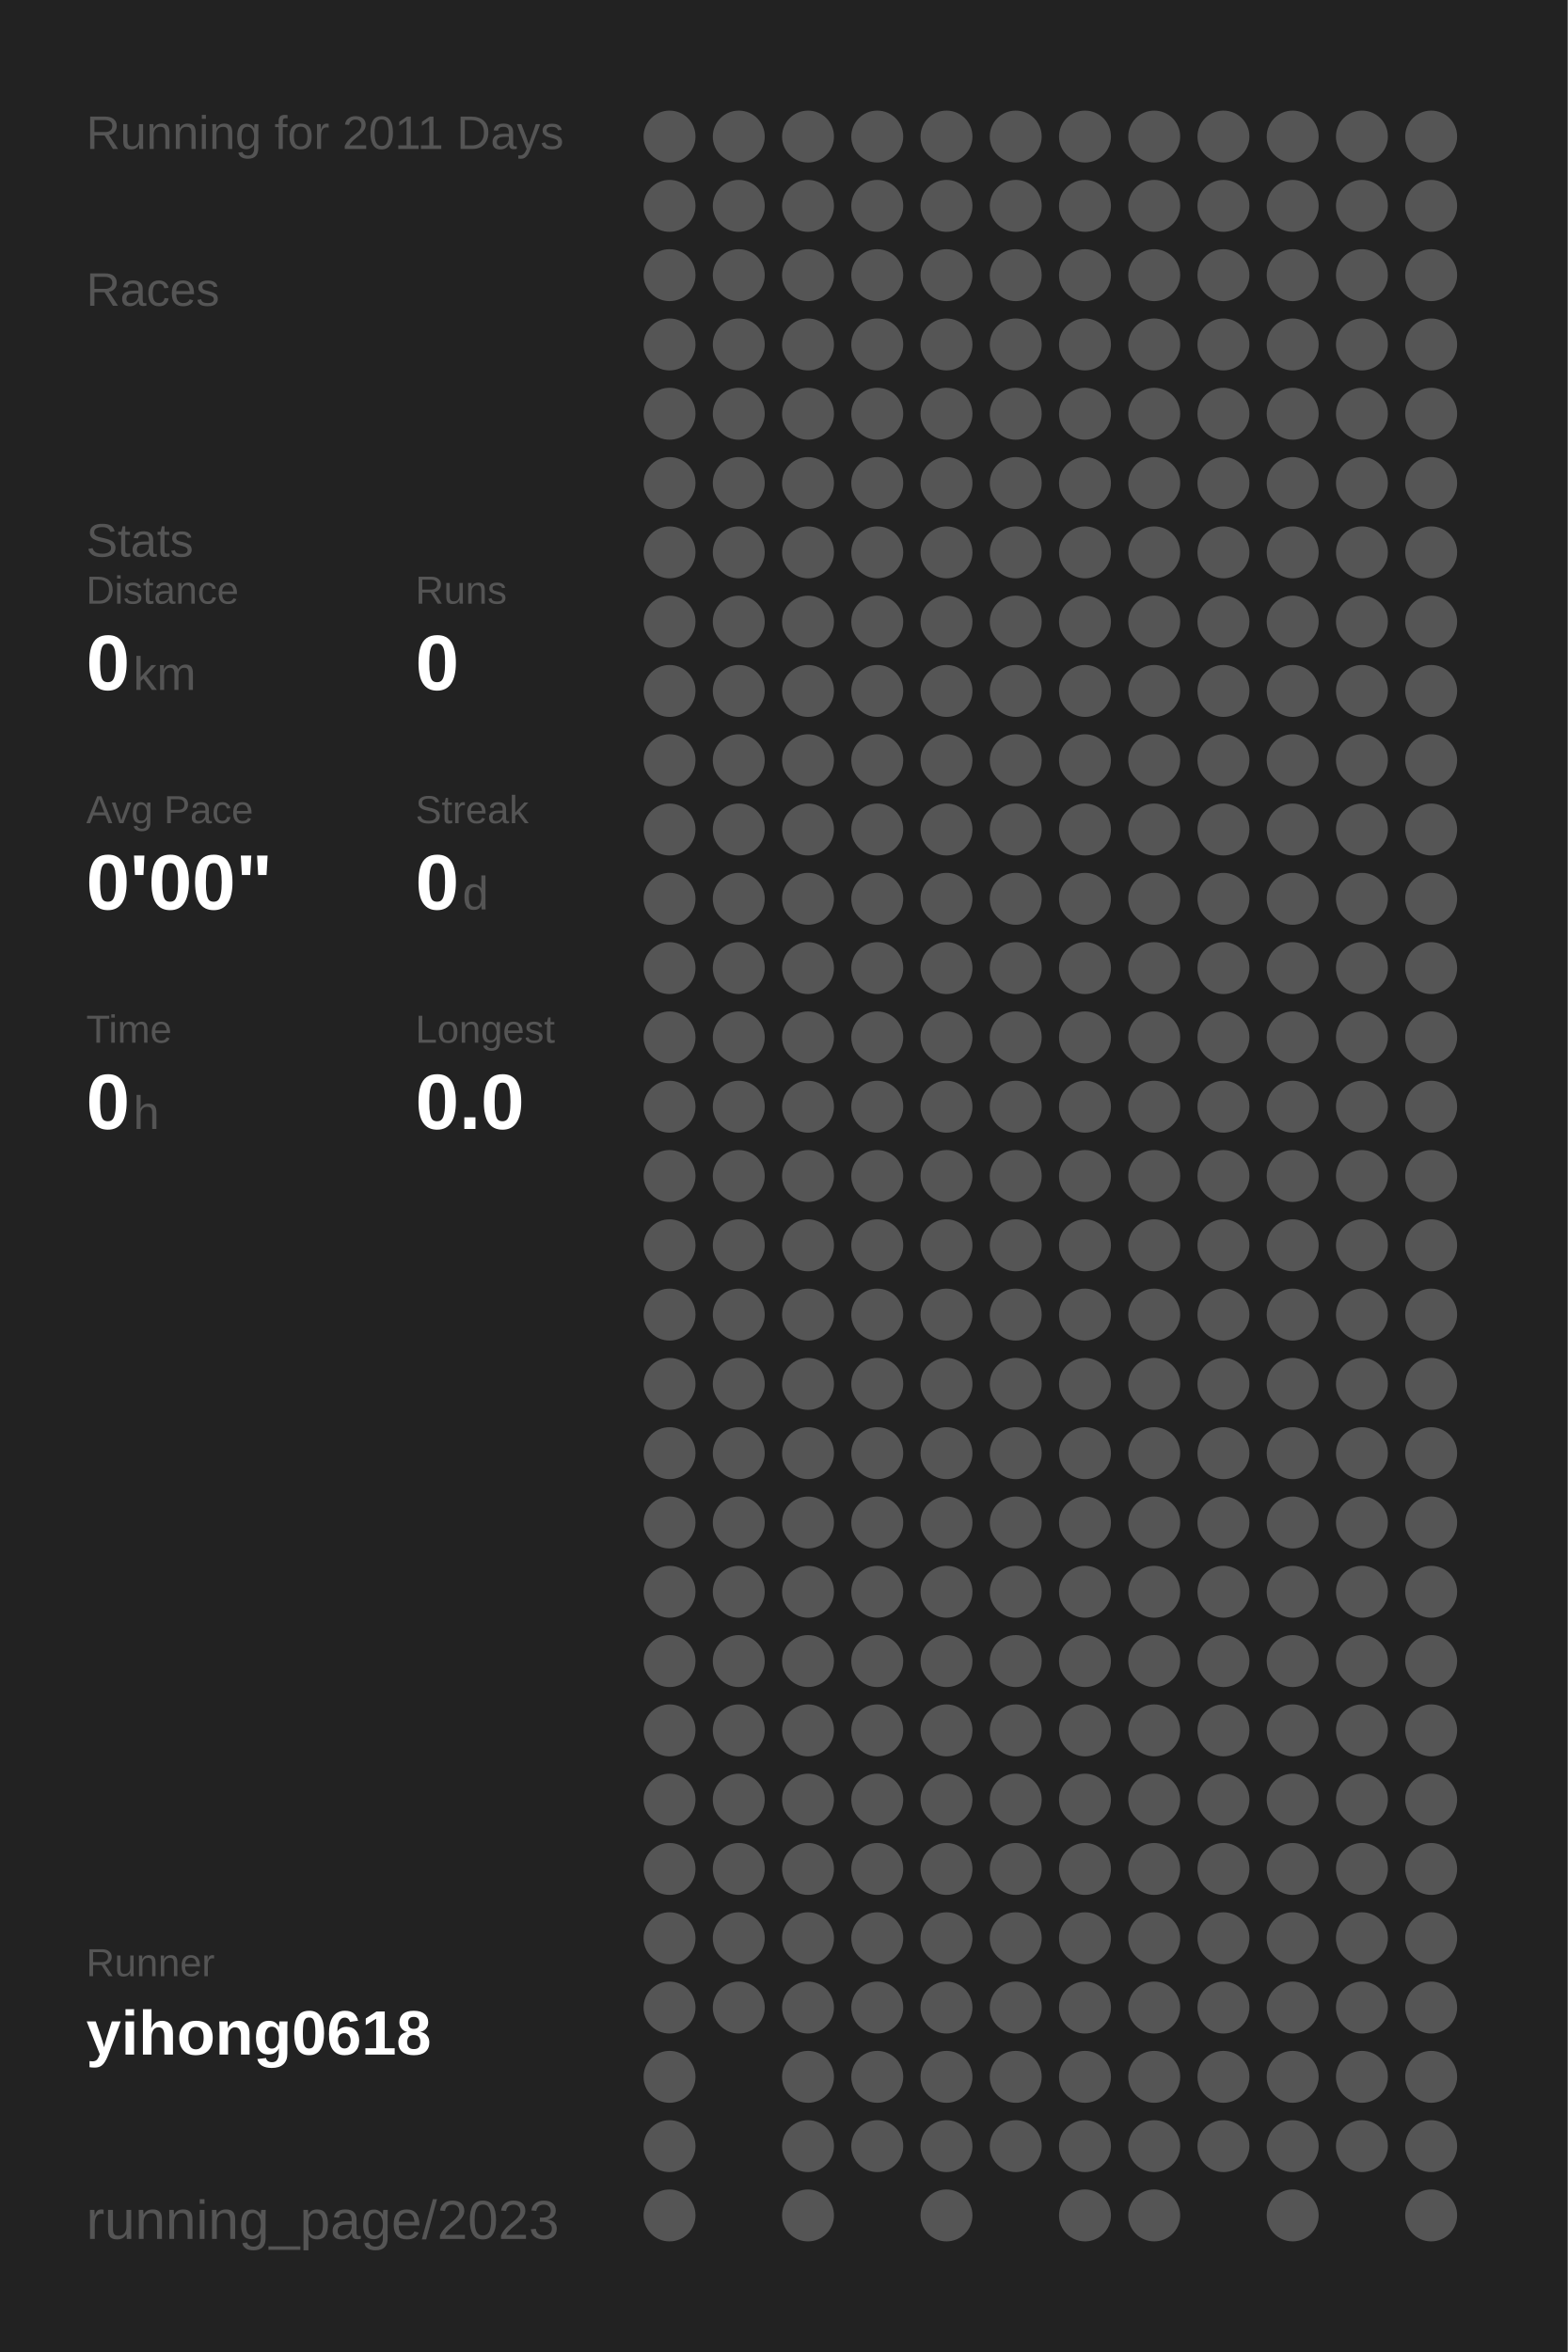
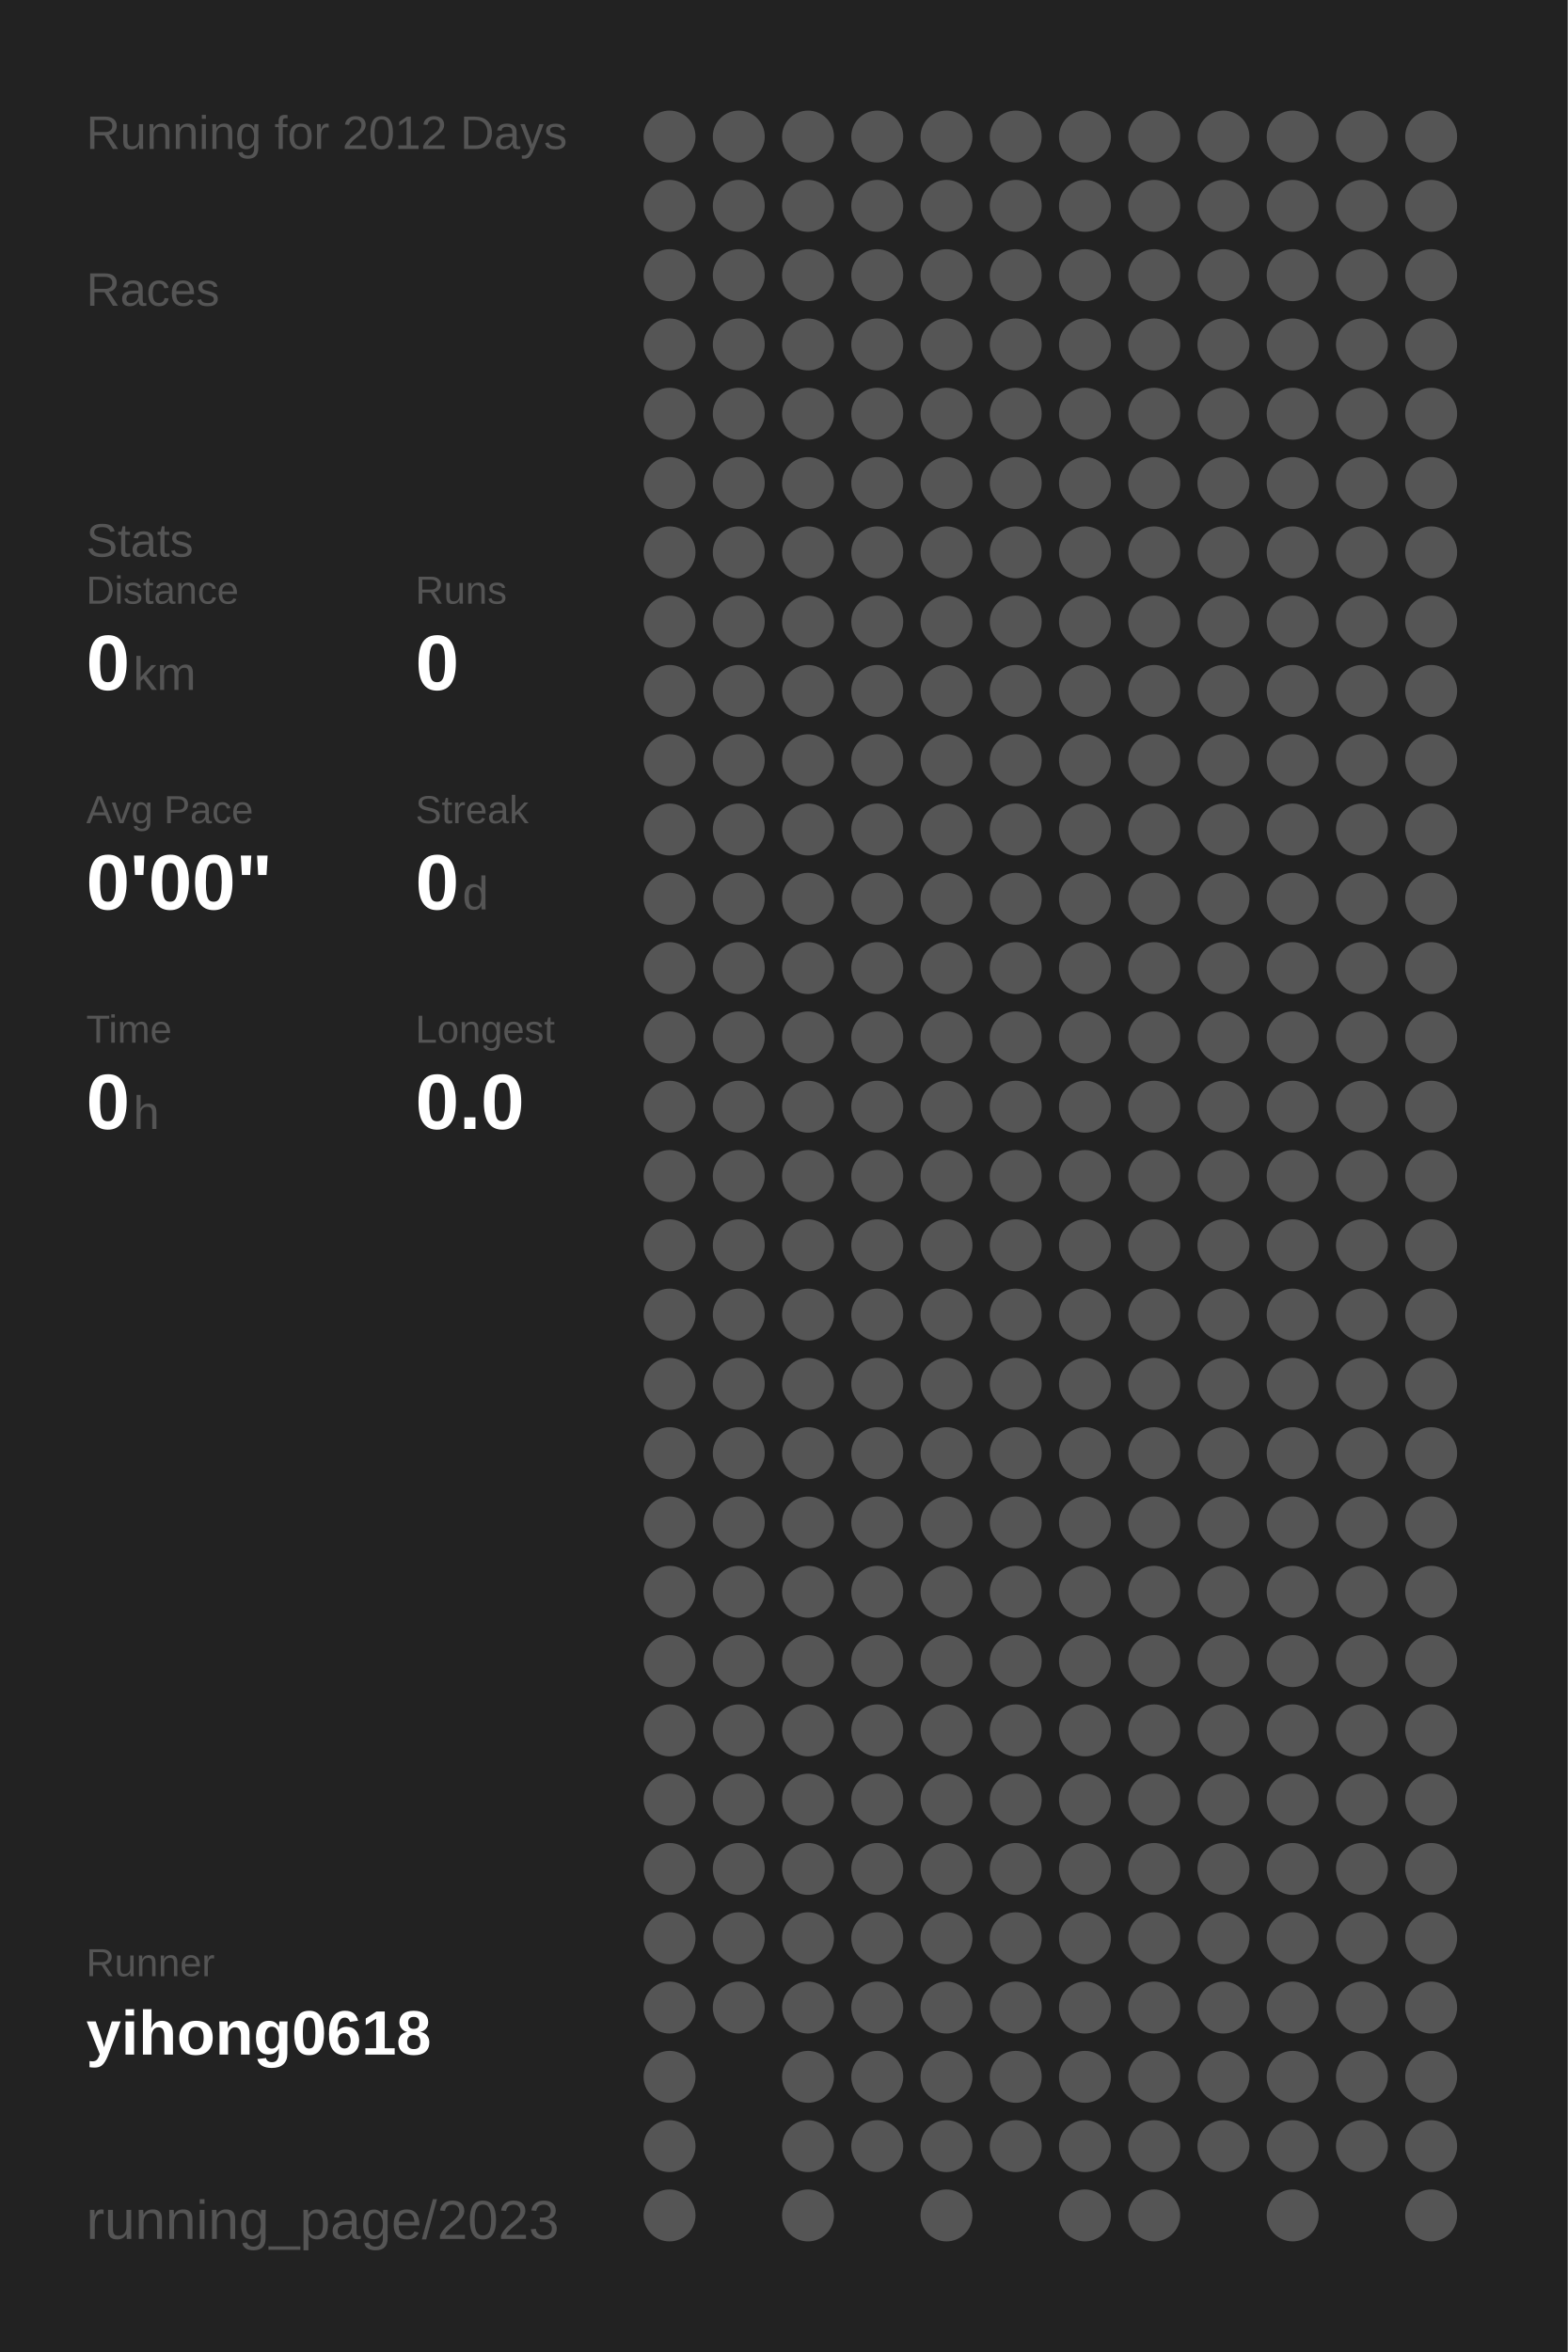
<svg xmlns="http://www.w3.org/2000/svg" baseProfile="full" height="300mm" version="1.1" viewBox="0,0,200,300" width="200mm">
  <defs />
  <rect fill="#222222" height="300" width="200" x="0" y="0" />
-   <text fill="#555555" style="font-size:6px; font-family:Arial;" x="11" y="19">Running for 2011 Days</text>
+   <text fill="#555555" style="font-size:6px; font-family:Arial;" x="11" y="19">Running for 2012 Days</text>
  <text fill="#555555" style="font-size:6px; font-family:Arial;" x="11" y="39">Races</text>
  <text fill="#555555" style="font-size:6px; font-family:Arial;" x="11" y="71">Stats</text>
  <text fill="#555555" style="font-size:5px; font-family:Arial;" x="11" y="77">Distance</text>
  <text fill="#FFFFFF" style="font-size:10px; font-family:Arial; font-weight:bold;" x="11" y="88">0</text>
  <text fill="#555555" style="font-size:6px; font-family:Arial;" x="17" y="88">km</text>
  <text fill="#555555" style="font-size:5px; font-family:Arial;" x="53" y="77">Runs</text>
  <text fill="#FFFFFF" style="font-size:10px; font-family:Arial; font-weight:bold;" x="53" y="88">0</text>
  <text fill="#555555" style="font-size:5px; font-family:Arial;" x="11" y="105">Avg Pace</text>
  <text fill="#FFFFFF" style="font-size:10px; font-family:Arial; font-weight:bold;" x="11" y="116">0'00"</text>
  <text fill="#555555" style="font-size:5px; font-family:Arial;" x="53" y="105">Streak</text>
  <text fill="#FFFFFF" style="font-size:10px; font-family:Arial; font-weight:bold;" x="53" y="116">0</text>
  <text fill="#555555" style="font-size:6px; font-family:Arial;" x="59" y="116">d</text>
  <text fill="#555555" style="font-size:5px; font-family:Arial;" x="11" y="133">Time</text>
  <text fill="#FFFFFF" style="font-size:10px; font-family:Arial; font-weight:bold;" x="11" y="144">0</text>
  <text fill="#555555" style="font-size:6px; font-family:Arial;" x="17" y="144">h</text>
  <text fill="#555555" style="font-size:5px; font-family:Arial;" x="53" y="133">Longest</text>
  <text fill="#FFFFFF" style="font-size:10px; font-family:Arial; font-weight:bold;" x="53" y="144">0.0</text>
  <text fill="#555555" style="font-size:5px; font-family:Arial;" x="11" y="252.065">Runner</text>
  <text fill="#FFFFFF" style="font-size:8px; font-family:Arial; font-weight:bold;" x="11" y="262.065">yihong0618</text>
  <text fill="#555555" style="font-size:7px; font-family:Arial;" x="11" y="285.581">running_page/2023</text>
  <circle cx="85.417" cy="17.419" fill="#555555" r="3.312" />
  <circle cx="85.417" cy="26.258" fill="#555555" r="3.312" />
  <circle cx="85.417" cy="35.097" fill="#555555" r="3.312" />
  <circle cx="85.417" cy="43.935" fill="#555555" r="3.312" />
  <circle cx="85.417" cy="52.774" fill="#555555" r="3.312" />
  <circle cx="85.417" cy="61.613" fill="#555555" r="3.312" />
  <circle cx="85.417" cy="70.452" fill="#555555" r="3.312" />
  <circle cx="85.417" cy="79.29" fill="#555555" r="3.312" />
  <circle cx="85.417" cy="88.129" fill="#555555" r="3.312" />
  <circle cx="85.417" cy="96.968" fill="#555555" r="3.312" />
  <circle cx="85.417" cy="105.806" fill="#555555" r="3.312" />
  <circle cx="85.417" cy="114.645" fill="#555555" r="3.312" />
  <circle cx="85.417" cy="123.484" fill="#555555" r="3.312" />
  <circle cx="85.417" cy="132.323" fill="#555555" r="3.312" />
  <circle cx="85.417" cy="141.161" fill="#555555" r="3.312" />
  <circle cx="85.417" cy="150" fill="#555555" r="3.312" />
  <circle cx="85.417" cy="158.839" fill="#555555" r="3.312" />
  <circle cx="85.417" cy="167.677" fill="#555555" r="3.312" />
  <circle cx="85.417" cy="176.516" fill="#555555" r="3.312" />
  <circle cx="85.417" cy="185.355" fill="#555555" r="3.312" />
  <circle cx="85.417" cy="194.194" fill="#555555" r="3.312" />
  <circle cx="85.417" cy="203.032" fill="#555555" r="3.312" />
  <circle cx="85.417" cy="211.871" fill="#555555" r="3.312" />
  <circle cx="85.417" cy="220.71" fill="#555555" r="3.312" />
  <circle cx="85.417" cy="229.548" fill="#555555" r="3.312" />
  <circle cx="85.417" cy="238.387" fill="#555555" r="3.312" />
  <circle cx="85.417" cy="247.226" fill="#555555" r="3.312" />
  <circle cx="85.417" cy="256.065" fill="#555555" r="3.312" />
  <circle cx="85.417" cy="264.903" fill="#555555" r="3.312" />
  <circle cx="85.417" cy="273.742" fill="#555555" r="3.312" />
  <circle cx="85.417" cy="282.581" fill="#555555" r="3.312" />
  <circle cx="94.25" cy="17.419" fill="#555555" r="3.312" />
  <circle cx="94.25" cy="26.258" fill="#555555" r="3.312" />
  <circle cx="94.25" cy="35.097" fill="#555555" r="3.312" />
  <circle cx="94.25" cy="43.935" fill="#555555" r="3.312" />
  <circle cx="94.25" cy="52.774" fill="#555555" r="3.312" />
  <circle cx="94.25" cy="61.613" fill="#555555" r="3.312" />
  <circle cx="94.25" cy="70.452" fill="#555555" r="3.312" />
  <circle cx="94.25" cy="79.29" fill="#555555" r="3.312" />
  <circle cx="94.25" cy="88.129" fill="#555555" r="3.312" />
  <circle cx="94.25" cy="96.968" fill="#555555" r="3.312" />
  <circle cx="94.25" cy="105.806" fill="#555555" r="3.312" />
  <circle cx="94.25" cy="114.645" fill="#555555" r="3.312" />
  <circle cx="94.25" cy="123.484" fill="#555555" r="3.312" />
  <circle cx="94.25" cy="132.323" fill="#555555" r="3.312" />
  <circle cx="94.25" cy="141.161" fill="#555555" r="3.312" />
  <circle cx="94.25" cy="150" fill="#555555" r="3.312" />
  <circle cx="94.25" cy="158.839" fill="#555555" r="3.312" />
  <circle cx="94.25" cy="167.677" fill="#555555" r="3.312" />
  <circle cx="94.25" cy="176.516" fill="#555555" r="3.312" />
  <circle cx="94.25" cy="185.355" fill="#555555" r="3.312" />
  <circle cx="94.25" cy="194.194" fill="#555555" r="3.312" />
  <circle cx="94.25" cy="203.032" fill="#555555" r="3.312" />
  <circle cx="94.25" cy="211.871" fill="#555555" r="3.312" />
  <circle cx="94.25" cy="220.71" fill="#555555" r="3.312" />
  <circle cx="94.25" cy="229.548" fill="#555555" r="3.312" />
  <circle cx="94.25" cy="238.387" fill="#555555" r="3.312" />
  <circle cx="94.25" cy="247.226" fill="#555555" r="3.312" />
  <circle cx="94.25" cy="256.065" fill="#555555" r="3.312" />
  <circle cx="103.083" cy="17.419" fill="#555555" r="3.312" />
  <circle cx="103.083" cy="26.258" fill="#555555" r="3.312" />
  <circle cx="103.083" cy="35.097" fill="#555555" r="3.312" />
  <circle cx="103.083" cy="43.935" fill="#555555" r="3.312" />
  <circle cx="103.083" cy="52.774" fill="#555555" r="3.312" />
  <circle cx="103.083" cy="61.613" fill="#555555" r="3.312" />
  <circle cx="103.083" cy="70.452" fill="#555555" r="3.312" />
  <circle cx="103.083" cy="79.29" fill="#555555" r="3.312" />
  <circle cx="103.083" cy="88.129" fill="#555555" r="3.312" />
  <circle cx="103.083" cy="96.968" fill="#555555" r="3.312" />
  <circle cx="103.083" cy="105.806" fill="#555555" r="3.312" />
  <circle cx="103.083" cy="114.645" fill="#555555" r="3.312" />
  <circle cx="103.083" cy="123.484" fill="#555555" r="3.312" />
  <circle cx="103.083" cy="132.323" fill="#555555" r="3.312" />
  <circle cx="103.083" cy="141.161" fill="#555555" r="3.312" />
  <circle cx="103.083" cy="150" fill="#555555" r="3.312" />
  <circle cx="103.083" cy="158.839" fill="#555555" r="3.312" />
  <circle cx="103.083" cy="167.677" fill="#555555" r="3.312" />
  <circle cx="103.083" cy="176.516" fill="#555555" r="3.312" />
  <circle cx="103.083" cy="185.355" fill="#555555" r="3.312" />
  <circle cx="103.083" cy="194.194" fill="#555555" r="3.312" />
  <circle cx="103.083" cy="203.032" fill="#555555" r="3.312" />
  <circle cx="103.083" cy="211.871" fill="#555555" r="3.312" />
  <circle cx="103.083" cy="220.71" fill="#555555" r="3.312" />
  <circle cx="103.083" cy="229.548" fill="#555555" r="3.312" />
  <circle cx="103.083" cy="238.387" fill="#555555" r="3.312" />
  <circle cx="103.083" cy="247.226" fill="#555555" r="3.312" />
  <circle cx="103.083" cy="256.065" fill="#555555" r="3.312" />
  <circle cx="103.083" cy="264.903" fill="#555555" r="3.312" />
  <circle cx="103.083" cy="273.742" fill="#555555" r="3.312" />
  <circle cx="103.083" cy="282.581" fill="#555555" r="3.312" />
  <circle cx="111.917" cy="17.419" fill="#555555" r="3.312" />
  <circle cx="111.917" cy="26.258" fill="#555555" r="3.312" />
  <circle cx="111.917" cy="35.097" fill="#555555" r="3.312" />
  <circle cx="111.917" cy="43.935" fill="#555555" r="3.312" />
  <circle cx="111.917" cy="52.774" fill="#555555" r="3.312" />
  <circle cx="111.917" cy="61.613" fill="#555555" r="3.312" />
  <circle cx="111.917" cy="70.452" fill="#555555" r="3.312" />
  <circle cx="111.917" cy="79.29" fill="#555555" r="3.312" />
  <circle cx="111.917" cy="88.129" fill="#555555" r="3.312" />
  <circle cx="111.917" cy="96.968" fill="#555555" r="3.312" />
  <circle cx="111.917" cy="105.806" fill="#555555" r="3.312" />
  <circle cx="111.917" cy="114.645" fill="#555555" r="3.312" />
  <circle cx="111.917" cy="123.484" fill="#555555" r="3.312" />
  <circle cx="111.917" cy="132.323" fill="#555555" r="3.312" />
  <circle cx="111.917" cy="141.161" fill="#555555" r="3.312" />
  <circle cx="111.917" cy="150" fill="#555555" r="3.312" />
  <circle cx="111.917" cy="158.839" fill="#555555" r="3.312" />
  <circle cx="111.917" cy="167.677" fill="#555555" r="3.312" />
  <circle cx="111.917" cy="176.516" fill="#555555" r="3.312" />
  <circle cx="111.917" cy="185.355" fill="#555555" r="3.312" />
  <circle cx="111.917" cy="194.194" fill="#555555" r="3.312" />
  <circle cx="111.917" cy="203.032" fill="#555555" r="3.312" />
  <circle cx="111.917" cy="211.871" fill="#555555" r="3.312" />
  <circle cx="111.917" cy="220.71" fill="#555555" r="3.312" />
  <circle cx="111.917" cy="229.548" fill="#555555" r="3.312" />
  <circle cx="111.917" cy="238.387" fill="#555555" r="3.312" />
  <circle cx="111.917" cy="247.226" fill="#555555" r="3.312" />
  <circle cx="111.917" cy="256.065" fill="#555555" r="3.312" />
  <circle cx="111.917" cy="264.903" fill="#555555" r="3.312" />
  <circle cx="111.917" cy="273.742" fill="#555555" r="3.312" />
  <circle cx="120.75" cy="17.419" fill="#555555" r="3.312" />
  <circle cx="120.75" cy="26.258" fill="#555555" r="3.312" />
  <circle cx="120.75" cy="35.097" fill="#555555" r="3.312" />
  <circle cx="120.75" cy="43.935" fill="#555555" r="3.312" />
  <circle cx="120.75" cy="52.774" fill="#555555" r="3.312" />
  <circle cx="120.75" cy="61.613" fill="#555555" r="3.312" />
  <circle cx="120.75" cy="70.452" fill="#555555" r="3.312" />
  <circle cx="120.75" cy="79.29" fill="#555555" r="3.312" />
  <circle cx="120.75" cy="88.129" fill="#555555" r="3.312" />
  <circle cx="120.75" cy="96.968" fill="#555555" r="3.312" />
  <circle cx="120.75" cy="105.806" fill="#555555" r="3.312" />
  <circle cx="120.75" cy="114.645" fill="#555555" r="3.312" />
  <circle cx="120.75" cy="123.484" fill="#555555" r="3.312" />
  <circle cx="120.75" cy="132.323" fill="#555555" r="3.312" />
  <circle cx="120.75" cy="141.161" fill="#555555" r="3.312" />
  <circle cx="120.75" cy="150" fill="#555555" r="3.312" />
  <circle cx="120.75" cy="158.839" fill="#555555" r="3.312" />
  <circle cx="120.75" cy="167.677" fill="#555555" r="3.312" />
  <circle cx="120.75" cy="176.516" fill="#555555" r="3.312" />
  <circle cx="120.75" cy="185.355" fill="#555555" r="3.312" />
  <circle cx="120.75" cy="194.194" fill="#555555" r="3.312" />
  <circle cx="120.75" cy="203.032" fill="#555555" r="3.312" />
  <circle cx="120.75" cy="211.871" fill="#555555" r="3.312" />
  <circle cx="120.75" cy="220.71" fill="#555555" r="3.312" />
  <circle cx="120.75" cy="229.548" fill="#555555" r="3.312" />
  <circle cx="120.75" cy="238.387" fill="#555555" r="3.312" />
  <circle cx="120.75" cy="247.226" fill="#555555" r="3.312" />
  <circle cx="120.75" cy="256.065" fill="#555555" r="3.312" />
  <circle cx="120.75" cy="264.903" fill="#555555" r="3.312" />
  <circle cx="120.75" cy="273.742" fill="#555555" r="3.312" />
  <circle cx="120.75" cy="282.581" fill="#555555" r="3.312" />
  <circle cx="129.583" cy="17.419" fill="#555555" r="3.312" />
  <circle cx="129.583" cy="26.258" fill="#555555" r="3.312" />
  <circle cx="129.583" cy="35.097" fill="#555555" r="3.312" />
  <circle cx="129.583" cy="43.935" fill="#555555" r="3.312" />
  <circle cx="129.583" cy="52.774" fill="#555555" r="3.312" />
  <circle cx="129.583" cy="61.613" fill="#555555" r="3.312" />
  <circle cx="129.583" cy="70.452" fill="#555555" r="3.312" />
  <circle cx="129.583" cy="79.29" fill="#555555" r="3.312" />
  <circle cx="129.583" cy="88.129" fill="#555555" r="3.312" />
  <circle cx="129.583" cy="96.968" fill="#555555" r="3.312" />
  <circle cx="129.583" cy="105.806" fill="#555555" r="3.312" />
  <circle cx="129.583" cy="114.645" fill="#555555" r="3.312" />
  <circle cx="129.583" cy="123.484" fill="#555555" r="3.312" />
  <circle cx="129.583" cy="132.323" fill="#555555" r="3.312" />
  <circle cx="129.583" cy="141.161" fill="#555555" r="3.312" />
  <circle cx="129.583" cy="150" fill="#555555" r="3.312" />
  <circle cx="129.583" cy="158.839" fill="#555555" r="3.312" />
  <circle cx="129.583" cy="167.677" fill="#555555" r="3.312" />
  <circle cx="129.583" cy="176.516" fill="#555555" r="3.312" />
  <circle cx="129.583" cy="185.355" fill="#555555" r="3.312" />
  <circle cx="129.583" cy="194.194" fill="#555555" r="3.312" />
  <circle cx="129.583" cy="203.032" fill="#555555" r="3.312" />
  <circle cx="129.583" cy="211.871" fill="#555555" r="3.312" />
  <circle cx="129.583" cy="220.71" fill="#555555" r="3.312" />
  <circle cx="129.583" cy="229.548" fill="#555555" r="3.312" />
  <circle cx="129.583" cy="238.387" fill="#555555" r="3.312" />
  <circle cx="129.583" cy="247.226" fill="#555555" r="3.312" />
  <circle cx="129.583" cy="256.065" fill="#555555" r="3.312" />
  <circle cx="129.583" cy="264.903" fill="#555555" r="3.312" />
  <circle cx="129.583" cy="273.742" fill="#555555" r="3.312" />
  <circle cx="138.417" cy="17.419" fill="#555555" r="3.312" />
  <circle cx="138.417" cy="26.258" fill="#555555" r="3.312" />
  <circle cx="138.417" cy="35.097" fill="#555555" r="3.312" />
  <circle cx="138.417" cy="43.935" fill="#555555" r="3.312" />
  <circle cx="138.417" cy="52.774" fill="#555555" r="3.312" />
  <circle cx="138.417" cy="61.613" fill="#555555" r="3.312" />
  <circle cx="138.417" cy="70.452" fill="#555555" r="3.312" />
  <circle cx="138.417" cy="79.29" fill="#555555" r="3.312" />
  <circle cx="138.417" cy="88.129" fill="#555555" r="3.312" />
  <circle cx="138.417" cy="96.968" fill="#555555" r="3.312" />
  <circle cx="138.417" cy="105.806" fill="#555555" r="3.312" />
  <circle cx="138.417" cy="114.645" fill="#555555" r="3.312" />
  <circle cx="138.417" cy="123.484" fill="#555555" r="3.312" />
  <circle cx="138.417" cy="132.323" fill="#555555" r="3.312" />
  <circle cx="138.417" cy="141.161" fill="#555555" r="3.312" />
  <circle cx="138.417" cy="150" fill="#555555" r="3.312" />
  <circle cx="138.417" cy="158.839" fill="#555555" r="3.312" />
  <circle cx="138.417" cy="167.677" fill="#555555" r="3.312" />
  <circle cx="138.417" cy="176.516" fill="#555555" r="3.312" />
  <circle cx="138.417" cy="185.355" fill="#555555" r="3.312" />
  <circle cx="138.417" cy="194.194" fill="#555555" r="3.312" />
  <circle cx="138.417" cy="203.032" fill="#555555" r="3.312" />
  <circle cx="138.417" cy="211.871" fill="#555555" r="3.312" />
  <circle cx="138.417" cy="220.71" fill="#555555" r="3.312" />
  <circle cx="138.417" cy="229.548" fill="#555555" r="3.312" />
  <circle cx="138.417" cy="238.387" fill="#555555" r="3.312" />
  <circle cx="138.417" cy="247.226" fill="#555555" r="3.312" />
  <circle cx="138.417" cy="256.065" fill="#555555" r="3.312" />
  <circle cx="138.417" cy="264.903" fill="#555555" r="3.312" />
  <circle cx="138.417" cy="273.742" fill="#555555" r="3.312" />
  <circle cx="138.417" cy="282.581" fill="#555555" r="3.312" />
  <circle cx="147.25" cy="17.419" fill="#555555" r="3.312" />
  <circle cx="147.25" cy="26.258" fill="#555555" r="3.312" />
  <circle cx="147.25" cy="35.097" fill="#555555" r="3.312" />
  <circle cx="147.25" cy="43.935" fill="#555555" r="3.312" />
  <circle cx="147.25" cy="52.774" fill="#555555" r="3.312" />
  <circle cx="147.25" cy="61.613" fill="#555555" r="3.312" />
  <circle cx="147.25" cy="70.452" fill="#555555" r="3.312" />
  <circle cx="147.25" cy="79.29" fill="#555555" r="3.312" />
  <circle cx="147.25" cy="88.129" fill="#555555" r="3.312" />
  <circle cx="147.25" cy="96.968" fill="#555555" r="3.312" />
  <circle cx="147.25" cy="105.806" fill="#555555" r="3.312" />
  <circle cx="147.25" cy="114.645" fill="#555555" r="3.312" />
  <circle cx="147.25" cy="123.484" fill="#555555" r="3.312" />
  <circle cx="147.25" cy="132.323" fill="#555555" r="3.312" />
  <circle cx="147.25" cy="141.161" fill="#555555" r="3.312" />
  <circle cx="147.25" cy="150" fill="#555555" r="3.312" />
  <circle cx="147.25" cy="158.839" fill="#555555" r="3.312" />
  <circle cx="147.25" cy="167.677" fill="#555555" r="3.312" />
  <circle cx="147.25" cy="176.516" fill="#555555" r="3.312" />
  <circle cx="147.25" cy="185.355" fill="#555555" r="3.312" />
  <circle cx="147.25" cy="194.194" fill="#555555" r="3.312" />
  <circle cx="147.25" cy="203.032" fill="#555555" r="3.312" />
  <circle cx="147.25" cy="211.871" fill="#555555" r="3.312" />
  <circle cx="147.25" cy="220.71" fill="#555555" r="3.312" />
  <circle cx="147.25" cy="229.548" fill="#555555" r="3.312" />
  <circle cx="147.25" cy="238.387" fill="#555555" r="3.312" />
  <circle cx="147.25" cy="247.226" fill="#555555" r="3.312" />
  <circle cx="147.25" cy="256.065" fill="#555555" r="3.312" />
  <circle cx="147.25" cy="264.903" fill="#555555" r="3.312" />
  <circle cx="147.25" cy="273.742" fill="#555555" r="3.312" />
  <circle cx="147.25" cy="282.581" fill="#555555" r="3.312" />
  <circle cx="156.083" cy="17.419" fill="#555555" r="3.312" />
  <circle cx="156.083" cy="26.258" fill="#555555" r="3.312" />
  <circle cx="156.083" cy="35.097" fill="#555555" r="3.312" />
  <circle cx="156.083" cy="43.935" fill="#555555" r="3.312" />
  <circle cx="156.083" cy="52.774" fill="#555555" r="3.312" />
  <circle cx="156.083" cy="61.613" fill="#555555" r="3.312" />
  <circle cx="156.083" cy="70.452" fill="#555555" r="3.312" />
  <circle cx="156.083" cy="79.29" fill="#555555" r="3.312" />
  <circle cx="156.083" cy="88.129" fill="#555555" r="3.312" />
  <circle cx="156.083" cy="96.968" fill="#555555" r="3.312" />
  <circle cx="156.083" cy="105.806" fill="#555555" r="3.312" />
  <circle cx="156.083" cy="114.645" fill="#555555" r="3.312" />
  <circle cx="156.083" cy="123.484" fill="#555555" r="3.312" />
  <circle cx="156.083" cy="132.323" fill="#555555" r="3.312" />
  <circle cx="156.083" cy="141.161" fill="#555555" r="3.312" />
  <circle cx="156.083" cy="150" fill="#555555" r="3.312" />
  <circle cx="156.083" cy="158.839" fill="#555555" r="3.312" />
  <circle cx="156.083" cy="167.677" fill="#555555" r="3.312" />
  <circle cx="156.083" cy="176.516" fill="#555555" r="3.312" />
  <circle cx="156.083" cy="185.355" fill="#555555" r="3.312" />
  <circle cx="156.083" cy="194.194" fill="#555555" r="3.312" />
  <circle cx="156.083" cy="203.032" fill="#555555" r="3.312" />
  <circle cx="156.083" cy="211.871" fill="#555555" r="3.312" />
  <circle cx="156.083" cy="220.71" fill="#555555" r="3.312" />
  <circle cx="156.083" cy="229.548" fill="#555555" r="3.312" />
  <circle cx="156.083" cy="238.387" fill="#555555" r="3.312" />
  <circle cx="156.083" cy="247.226" fill="#555555" r="3.312" />
  <circle cx="156.083" cy="256.065" fill="#555555" r="3.312" />
  <circle cx="156.083" cy="264.903" fill="#555555" r="3.312" />
  <circle cx="156.083" cy="273.742" fill="#555555" r="3.312" />
  <circle cx="164.917" cy="17.419" fill="#555555" r="3.312" />
  <circle cx="164.917" cy="26.258" fill="#555555" r="3.312" />
  <circle cx="164.917" cy="35.097" fill="#555555" r="3.312" />
  <circle cx="164.917" cy="43.935" fill="#555555" r="3.312" />
  <circle cx="164.917" cy="52.774" fill="#555555" r="3.312" />
  <circle cx="164.917" cy="61.613" fill="#555555" r="3.312" />
  <circle cx="164.917" cy="70.452" fill="#555555" r="3.312" />
  <circle cx="164.917" cy="79.29" fill="#555555" r="3.312" />
  <circle cx="164.917" cy="88.129" fill="#555555" r="3.312" />
  <circle cx="164.917" cy="96.968" fill="#555555" r="3.312" />
  <circle cx="164.917" cy="105.806" fill="#555555" r="3.312" />
  <circle cx="164.917" cy="114.645" fill="#555555" r="3.312" />
  <circle cx="164.917" cy="123.484" fill="#555555" r="3.312" />
  <circle cx="164.917" cy="132.323" fill="#555555" r="3.312" />
  <circle cx="164.917" cy="141.161" fill="#555555" r="3.312" />
  <circle cx="164.917" cy="150" fill="#555555" r="3.312" />
  <circle cx="164.917" cy="158.839" fill="#555555" r="3.312" />
  <circle cx="164.917" cy="167.677" fill="#555555" r="3.312" />
  <circle cx="164.917" cy="176.516" fill="#555555" r="3.312" />
  <circle cx="164.917" cy="185.355" fill="#555555" r="3.312" />
  <circle cx="164.917" cy="194.194" fill="#555555" r="3.312" />
  <circle cx="164.917" cy="203.032" fill="#555555" r="3.312" />
  <circle cx="164.917" cy="211.871" fill="#555555" r="3.312" />
  <circle cx="164.917" cy="220.71" fill="#555555" r="3.312" />
  <circle cx="164.917" cy="229.548" fill="#555555" r="3.312" />
  <circle cx="164.917" cy="238.387" fill="#555555" r="3.312" />
  <circle cx="164.917" cy="247.226" fill="#555555" r="3.312" />
  <circle cx="164.917" cy="256.065" fill="#555555" r="3.312" />
  <circle cx="164.917" cy="264.903" fill="#555555" r="3.312" />
  <circle cx="164.917" cy="273.742" fill="#555555" r="3.312" />
  <circle cx="164.917" cy="282.581" fill="#555555" r="3.312" />
  <circle cx="173.75" cy="17.419" fill="#555555" r="3.312" />
  <circle cx="173.75" cy="26.258" fill="#555555" r="3.312" />
  <circle cx="173.75" cy="35.097" fill="#555555" r="3.312" />
  <circle cx="173.75" cy="43.935" fill="#555555" r="3.312" />
  <circle cx="173.75" cy="52.774" fill="#555555" r="3.312" />
  <circle cx="173.75" cy="61.613" fill="#555555" r="3.312" />
  <circle cx="173.75" cy="70.452" fill="#555555" r="3.312" />
  <circle cx="173.75" cy="79.29" fill="#555555" r="3.312" />
  <circle cx="173.75" cy="88.129" fill="#555555" r="3.312" />
  <circle cx="173.75" cy="96.968" fill="#555555" r="3.312" />
  <circle cx="173.75" cy="105.806" fill="#555555" r="3.312" />
  <circle cx="173.75" cy="114.645" fill="#555555" r="3.312" />
  <circle cx="173.75" cy="123.484" fill="#555555" r="3.312" />
  <circle cx="173.75" cy="132.323" fill="#555555" r="3.312" />
  <circle cx="173.75" cy="141.161" fill="#555555" r="3.312" />
  <circle cx="173.75" cy="150" fill="#555555" r="3.312" />
  <circle cx="173.75" cy="158.839" fill="#555555" r="3.312" />
  <circle cx="173.75" cy="167.677" fill="#555555" r="3.312" />
  <circle cx="173.75" cy="176.516" fill="#555555" r="3.312" />
  <circle cx="173.75" cy="185.355" fill="#555555" r="3.312" />
  <circle cx="173.75" cy="194.194" fill="#555555" r="3.312" />
  <circle cx="173.75" cy="203.032" fill="#555555" r="3.312" />
  <circle cx="173.75" cy="211.871" fill="#555555" r="3.312" />
  <circle cx="173.75" cy="220.71" fill="#555555" r="3.312" />
  <circle cx="173.75" cy="229.548" fill="#555555" r="3.312" />
  <circle cx="173.75" cy="238.387" fill="#555555" r="3.312" />
  <circle cx="173.75" cy="247.226" fill="#555555" r="3.312" />
  <circle cx="173.75" cy="256.065" fill="#555555" r="3.312" />
  <circle cx="173.75" cy="264.903" fill="#555555" r="3.312" />
  <circle cx="173.75" cy="273.742" fill="#555555" r="3.312" />
  <circle cx="182.583" cy="17.419" fill="#555555" r="3.312" />
  <circle cx="182.583" cy="26.258" fill="#555555" r="3.312" />
  <circle cx="182.583" cy="35.097" fill="#555555" r="3.312" />
  <circle cx="182.583" cy="43.935" fill="#555555" r="3.312" />
  <circle cx="182.583" cy="52.774" fill="#555555" r="3.312" />
  <circle cx="182.583" cy="61.613" fill="#555555" r="3.312" />
  <circle cx="182.583" cy="70.452" fill="#555555" r="3.312" />
  <circle cx="182.583" cy="79.29" fill="#555555" r="3.312" />
  <circle cx="182.583" cy="88.129" fill="#555555" r="3.312" />
  <circle cx="182.583" cy="96.968" fill="#555555" r="3.312" />
  <circle cx="182.583" cy="105.806" fill="#555555" r="3.312" />
  <circle cx="182.583" cy="114.645" fill="#555555" r="3.312" />
  <circle cx="182.583" cy="123.484" fill="#555555" r="3.312" />
  <circle cx="182.583" cy="132.323" fill="#555555" r="3.312" />
  <circle cx="182.583" cy="141.161" fill="#555555" r="3.312" />
  <circle cx="182.583" cy="150" fill="#555555" r="3.312" />
  <circle cx="182.583" cy="158.839" fill="#555555" r="3.312" />
  <circle cx="182.583" cy="167.677" fill="#555555" r="3.312" />
  <circle cx="182.583" cy="176.516" fill="#555555" r="3.312" />
  <circle cx="182.583" cy="185.355" fill="#555555" r="3.312" />
  <circle cx="182.583" cy="194.194" fill="#555555" r="3.312" />
  <circle cx="182.583" cy="203.032" fill="#555555" r="3.312" />
  <circle cx="182.583" cy="211.871" fill="#555555" r="3.312" />
  <circle cx="182.583" cy="220.71" fill="#555555" r="3.312" />
  <circle cx="182.583" cy="229.548" fill="#555555" r="3.312" />
  <circle cx="182.583" cy="238.387" fill="#555555" r="3.312" />
  <circle cx="182.583" cy="247.226" fill="#555555" r="3.312" />
  <circle cx="182.583" cy="256.065" fill="#555555" r="3.312" />
  <circle cx="182.583" cy="264.903" fill="#555555" r="3.312" />
  <circle cx="182.583" cy="273.742" fill="#555555" r="3.312" />
  <circle cx="182.583" cy="282.581" fill="#555555" r="3.312" />
</svg>
